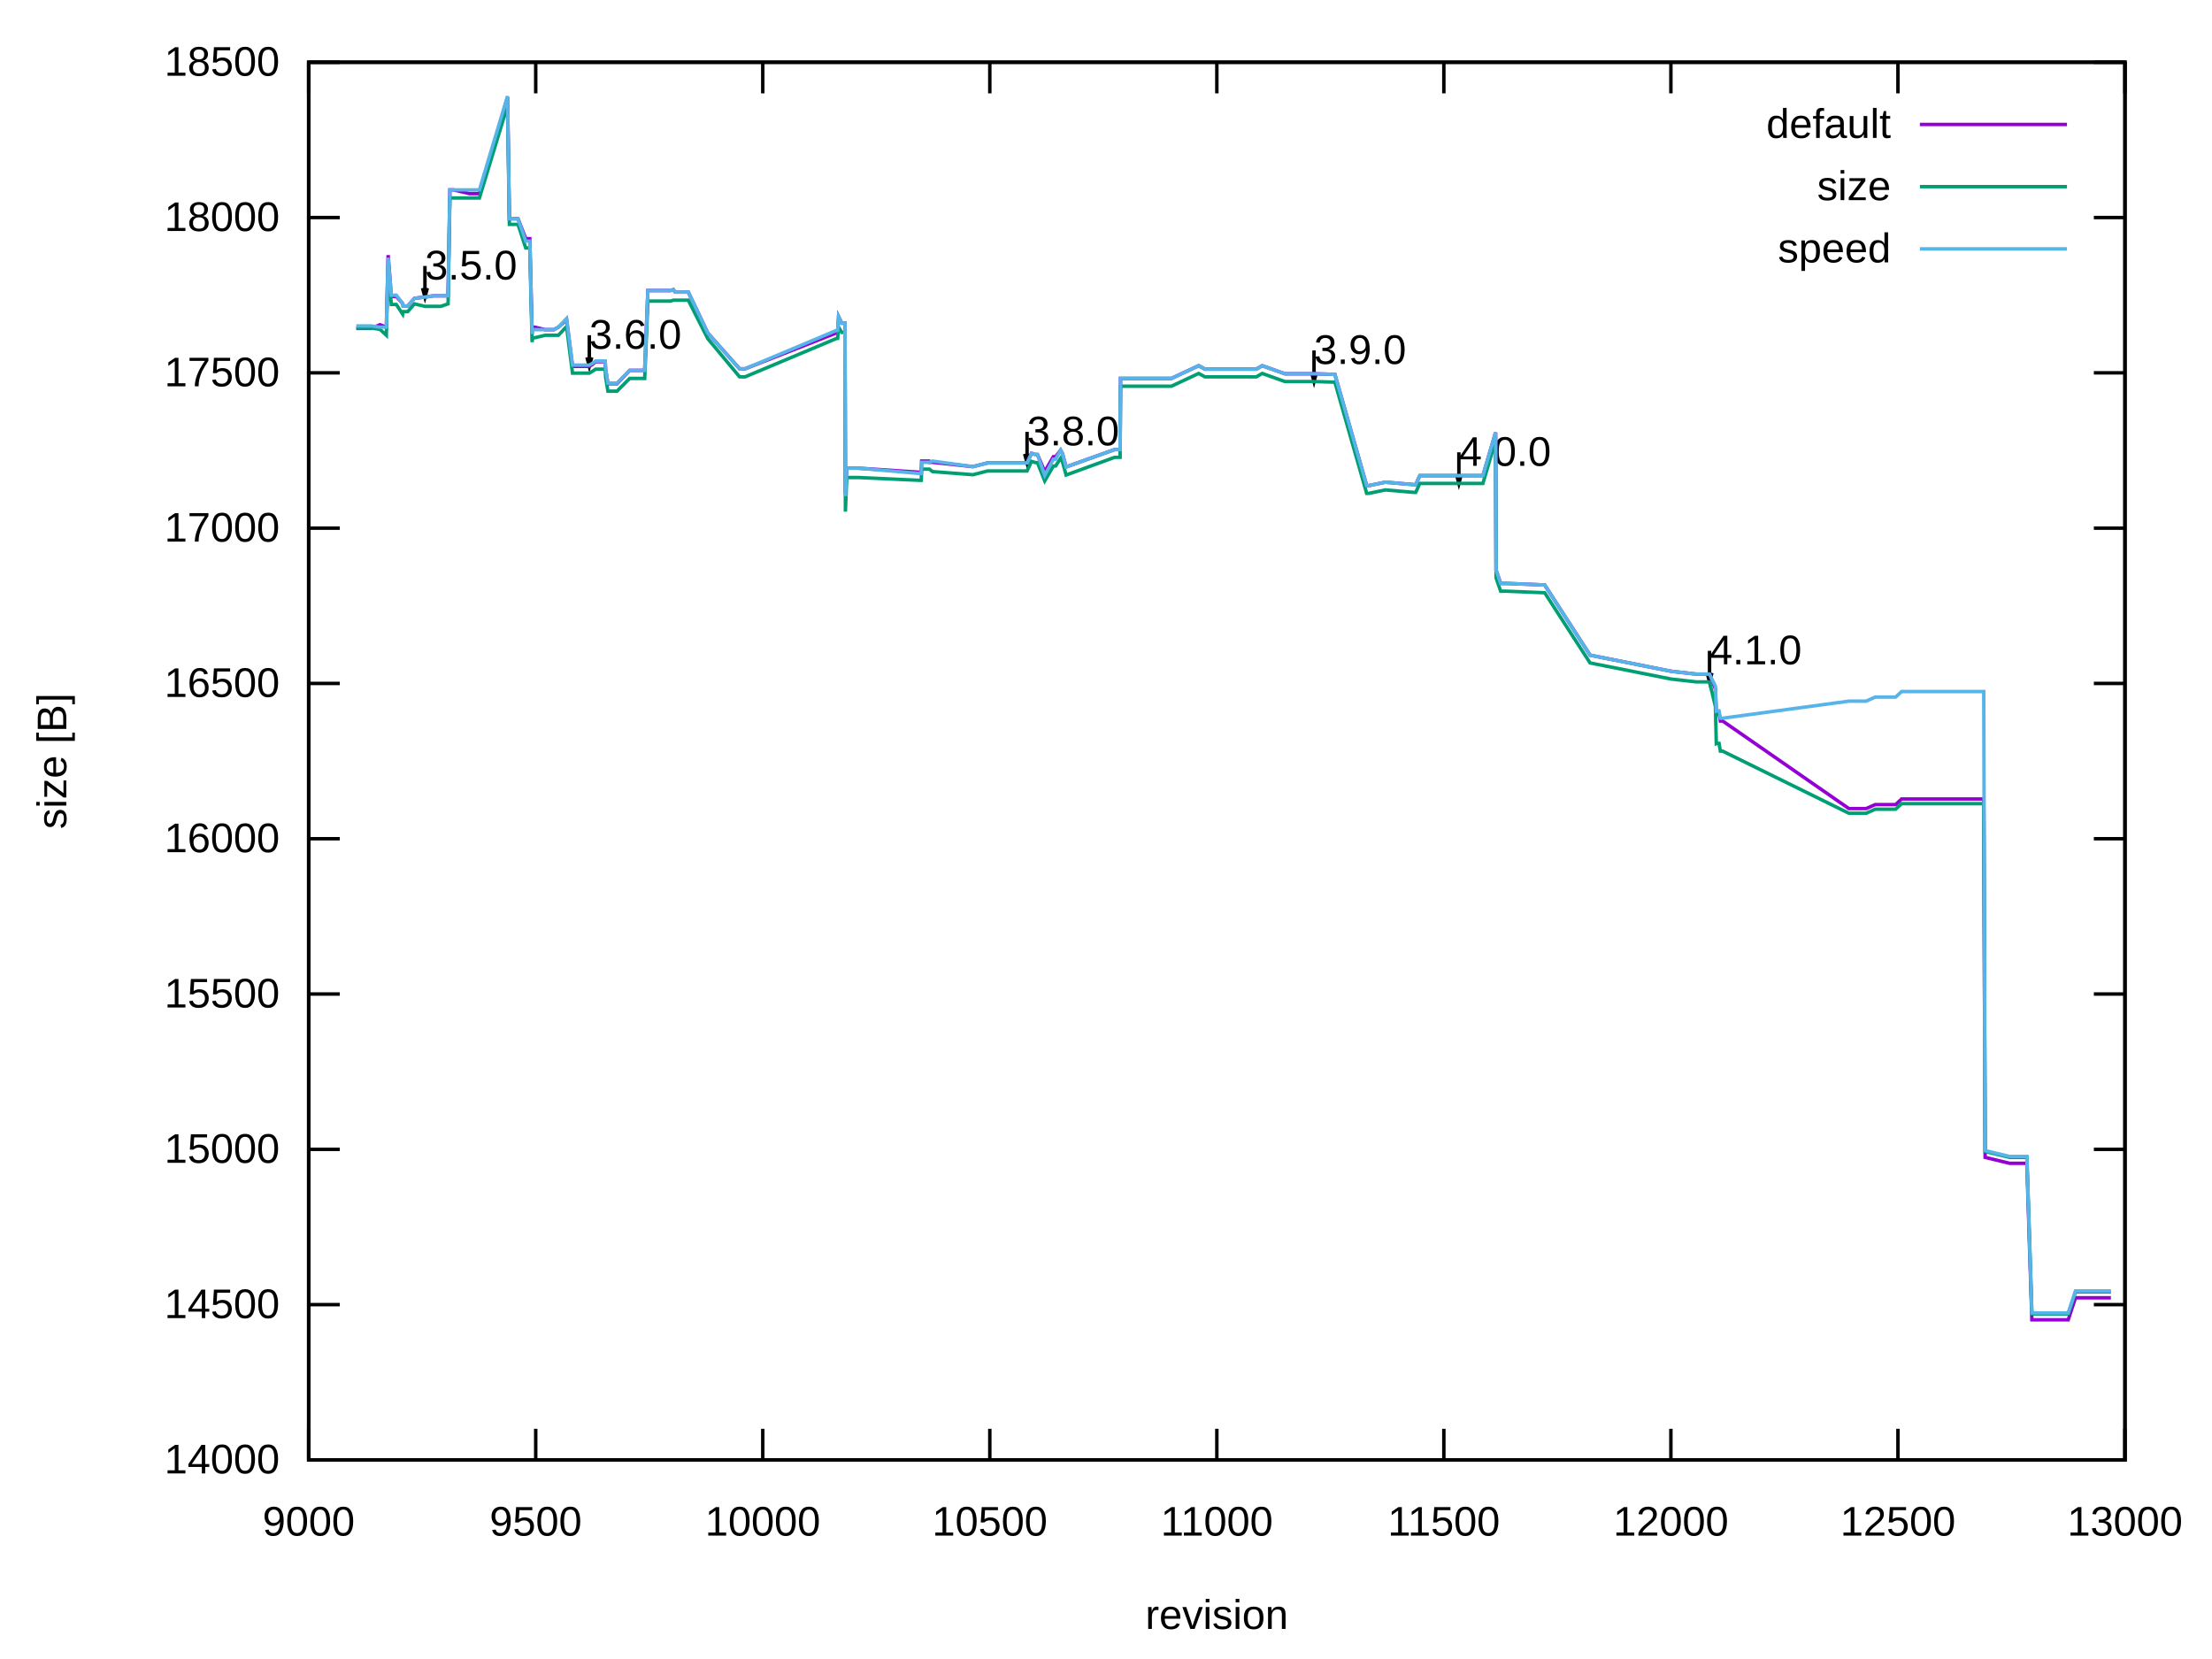
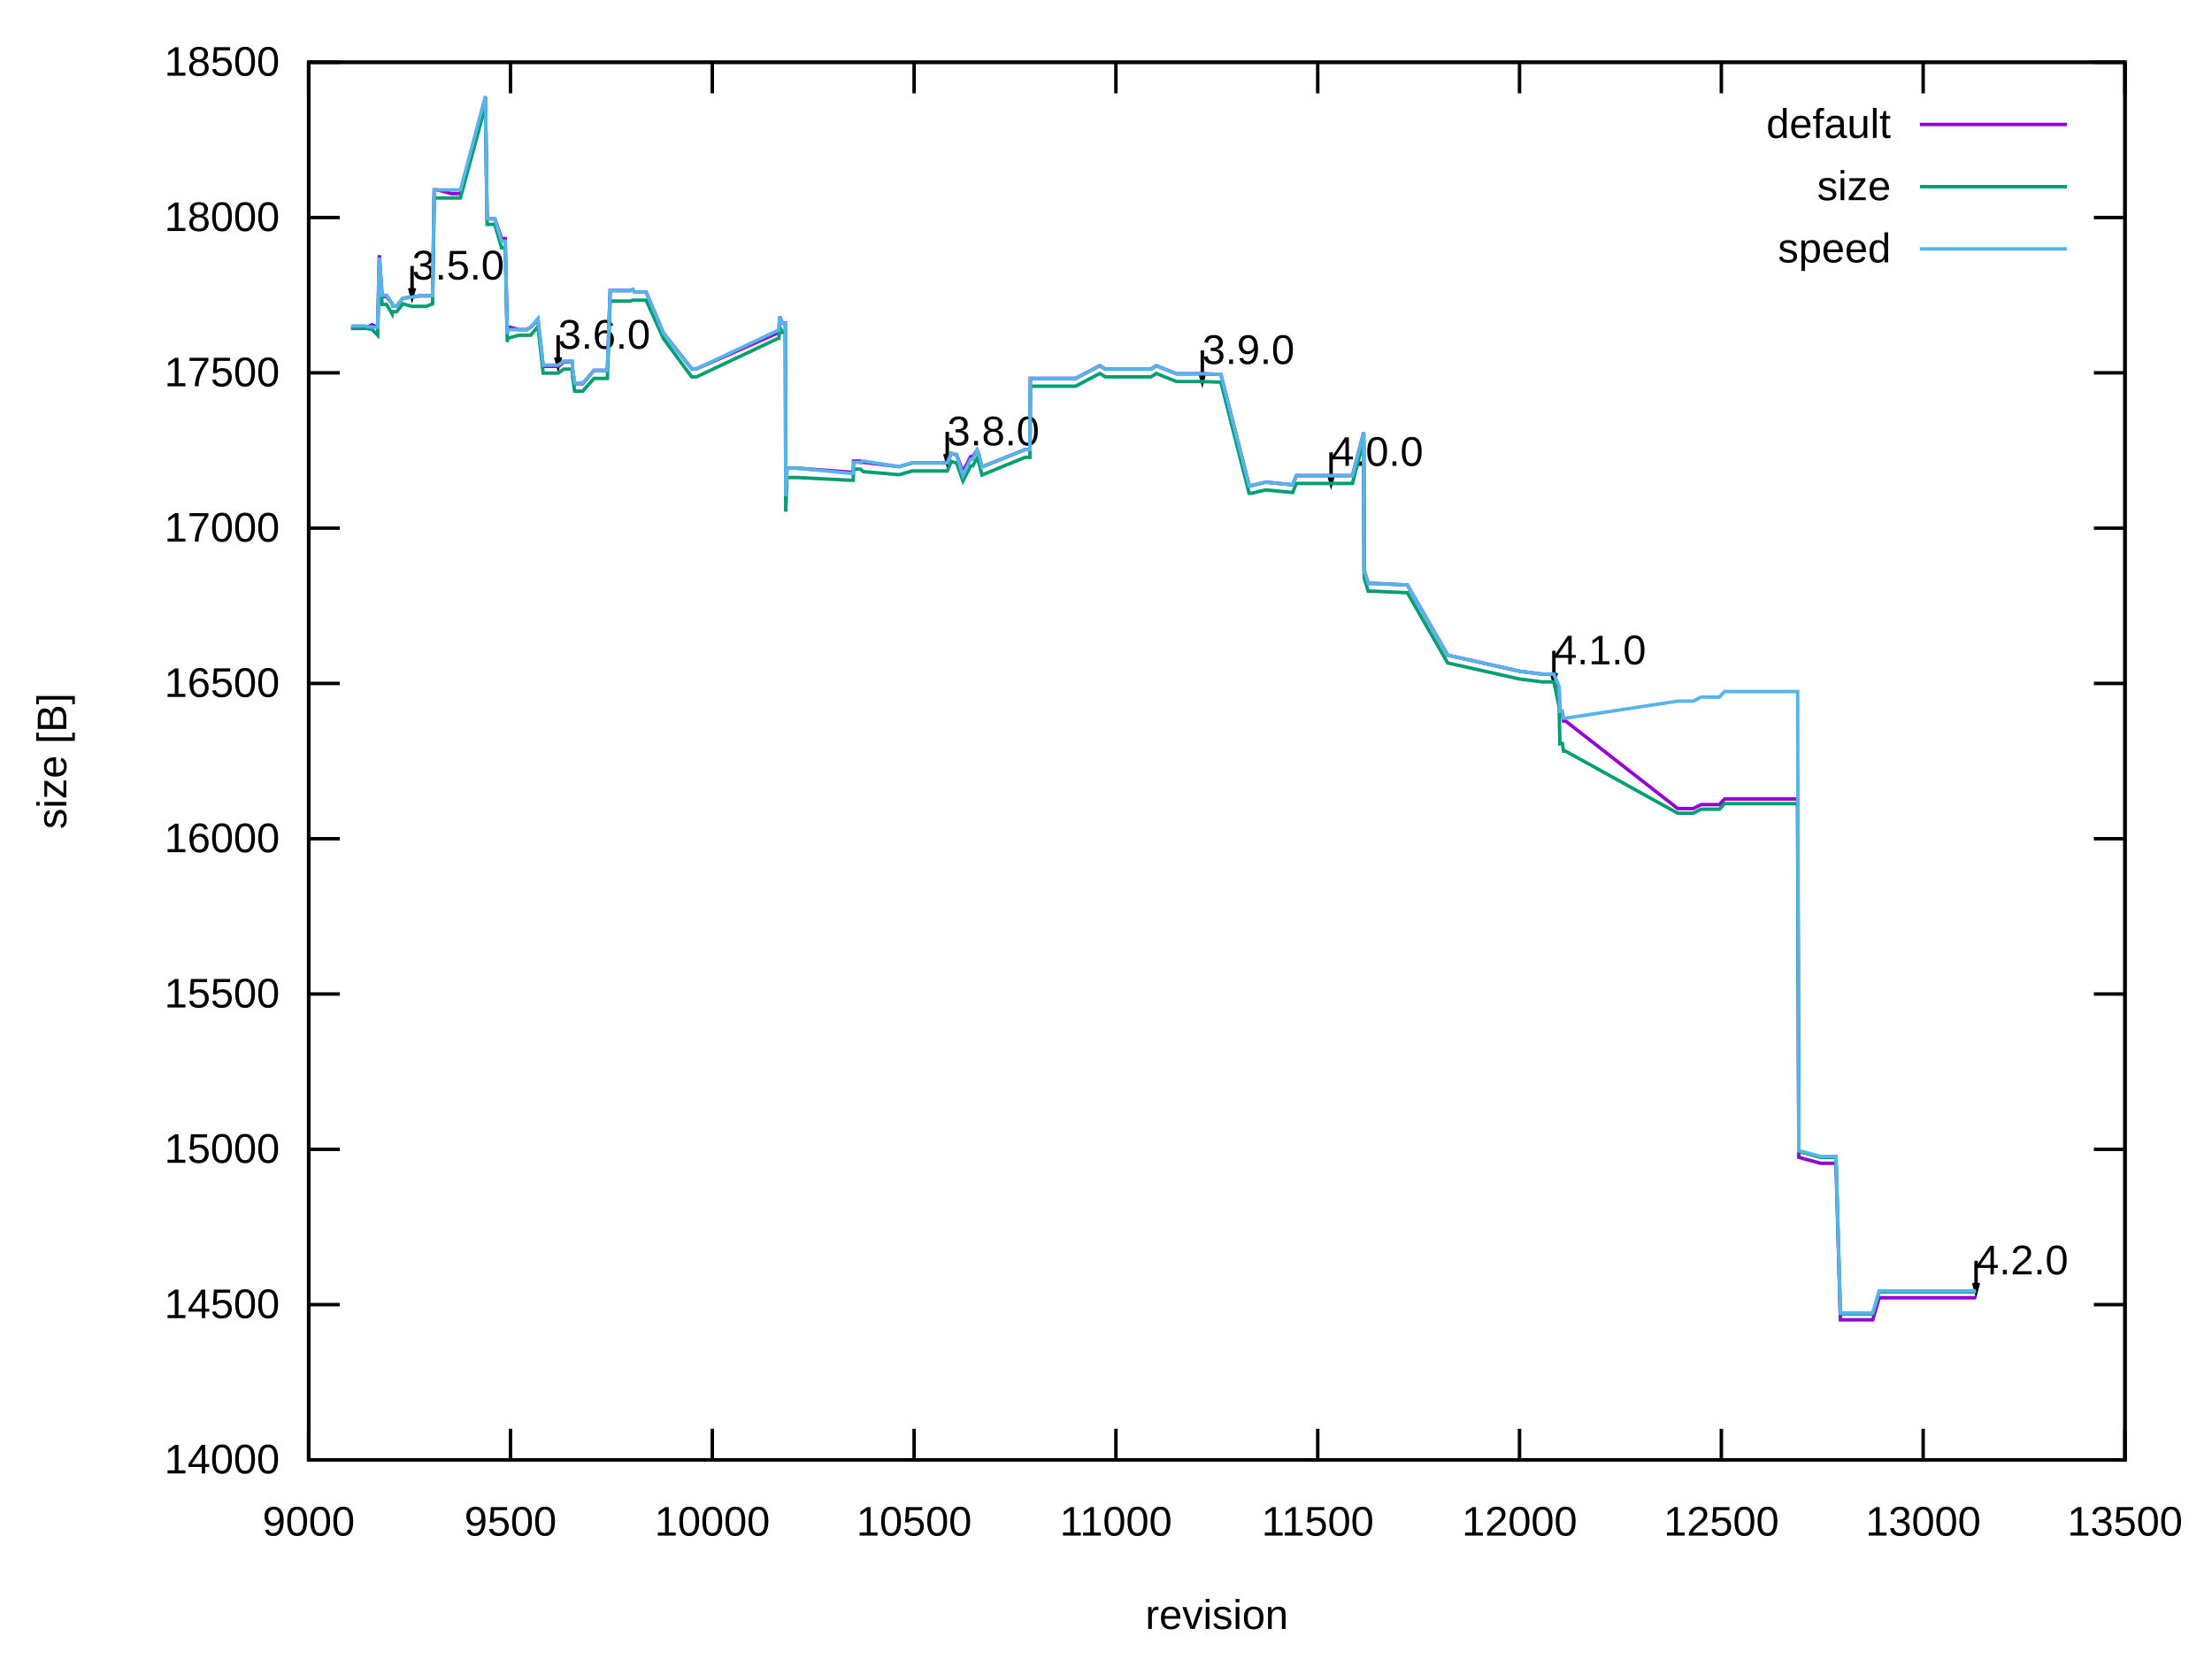
<svg xmlns="http://www.w3.org/2000/svg" xmlns:xlink="http://www.w3.org/1999/xlink" width="640" height="480" viewBox="0 0 640 480">
  <g id="gnuplot_canvas">
    <rect x="0" y="0" width="640" height="480" fill="none" />
    <defs>
      <circle id="gpDot" r="0.5" stroke-width="0.5" stroke="currentColor" />
      <path id="gpPt0" stroke-width="0.222" stroke="currentColor" d="M-1,0 h2 M0,-1 v2" />
      <path id="gpPt1" stroke-width="0.222" stroke="currentColor" d="M-1,-1 L1,1 M1,-1 L-1,1" />
      <path id="gpPt2" stroke-width="0.222" stroke="currentColor" d="M-1,0 L1,0 M0,-1 L0,1 M-1,-1 L1,1 M-1,1 L1,-1" />
      <rect id="gpPt3" stroke-width="0.222" stroke="currentColor" x="-1" y="-1" width="2" height="2" />
      <rect id="gpPt4" stroke-width="0.222" stroke="currentColor" fill="currentColor" x="-1" y="-1" width="2" height="2" />
      <circle id="gpPt5" stroke-width="0.222" stroke="currentColor" cx="0" cy="0" r="1" />
      <use xlink:href="#gpPt5" id="gpPt6" fill="currentColor" stroke="none" />
      <path id="gpPt7" stroke-width="0.222" stroke="currentColor" d="M0,-1.33 L-1.33,0.67 L1.33,0.67 z" />
      <use xlink:href="#gpPt7" id="gpPt8" fill="currentColor" stroke="none" />
      <use xlink:href="#gpPt7" id="gpPt9" stroke="currentColor" transform="rotate(180)" />
      <use xlink:href="#gpPt9" id="gpPt10" fill="currentColor" stroke="none" />
      <use xlink:href="#gpPt3" id="gpPt11" stroke="currentColor" transform="rotate(45)" />
      <use xlink:href="#gpPt11" id="gpPt12" fill="currentColor" stroke="none" />
      <path id="gpPt13" stroke-width="0.222" stroke="currentColor" d="M0,1.330 L1.265,0.411 L0.782,-1.067 L-0.782,-1.076 L-1.265,0.411 z" />
      <use xlink:href="#gpPt13" id="gpPt14" fill="currentColor" stroke="none" />
      <filter id="textbox" filterUnits="objectBoundingBox" x="0" y="0" height="1" width="1">
        <feFlood flood-color="white" flood-opacity="1" result="bgnd" />
        <feComposite in="SourceGraphic" in2="bgnd" operator="atop" />
      </filter>
      <filter id="greybox" filterUnits="objectBoundingBox" x="0" y="0" height="1" width="1">
        <feFlood flood-color="lightgrey" flood-opacity="1" result="grey" />
        <feComposite in="SourceGraphic" in2="grey" operator="atop" />
      </filter>
    </defs>
    <g fill="none" color="white" stroke="currentColor" stroke-width="1.00" stroke-linecap="butt" stroke-linejoin="miter">
</g>
    <g fill="none" color="black" stroke="currentColor" stroke-width="1.00" stroke-linecap="butt" stroke-linejoin="miter">
      <path stroke="black" d="M89.31,422.40 L98.31,422.40 M614.82,422.40 L605.82,422.40  " />
      <g transform="translate(80.92,426.30)" stroke="none" fill="black" font-family="Arial" font-size="12.00" text-anchor="end">
        <text>
          <tspan font-family="Arial"> 14000</tspan>
        </text>
      </g>
    </g>
    <g fill="none" color="black" stroke="currentColor" stroke-width="1.00" stroke-linecap="butt" stroke-linejoin="miter">
      <path stroke="black" d="M89.31,377.47 L98.31,377.47 M614.82,377.47 L605.82,377.47  " />
      <g transform="translate(80.92,381.37)" stroke="none" fill="black" font-family="Arial" font-size="12.00" text-anchor="end">
        <text>
          <tspan font-family="Arial"> 14500</tspan>
        </text>
      </g>
    </g>
    <g fill="none" color="black" stroke="currentColor" stroke-width="1.00" stroke-linecap="butt" stroke-linejoin="miter">
      <path stroke="black" d="M89.31,332.54 L98.31,332.54 M614.82,332.54 L605.82,332.54  " />
      <g transform="translate(80.92,336.44)" stroke="none" fill="black" font-family="Arial" font-size="12.00" text-anchor="end">
        <text>
          <tspan font-family="Arial"> 15000</tspan>
        </text>
      </g>
    </g>
    <g fill="none" color="black" stroke="currentColor" stroke-width="1.00" stroke-linecap="butt" stroke-linejoin="miter">
      <path stroke="black" d="M89.31,287.60 L98.31,287.60 M614.82,287.60 L605.82,287.60  " />
      <g transform="translate(80.92,291.50)" stroke="none" fill="black" font-family="Arial" font-size="12.00" text-anchor="end">
        <text>
          <tspan font-family="Arial"> 15500</tspan>
        </text>
      </g>
    </g>
    <g fill="none" color="black" stroke="currentColor" stroke-width="1.00" stroke-linecap="butt" stroke-linejoin="miter">
      <path stroke="black" d="M89.31,242.67 L98.31,242.67 M614.82,242.67 L605.82,242.67  " />
      <g transform="translate(80.92,246.57)" stroke="none" fill="black" font-family="Arial" font-size="12.00" text-anchor="end">
        <text>
          <tspan font-family="Arial"> 16000</tspan>
        </text>
      </g>
    </g>
    <g fill="none" color="black" stroke="currentColor" stroke-width="1.00" stroke-linecap="butt" stroke-linejoin="miter">
      <path stroke="black" d="M89.31,197.74 L98.31,197.74 M614.82,197.74 L605.82,197.74  " />
      <g transform="translate(80.92,201.64)" stroke="none" fill="black" font-family="Arial" font-size="12.00" text-anchor="end">
        <text>
          <tspan font-family="Arial"> 16500</tspan>
        </text>
      </g>
    </g>
    <g fill="none" color="black" stroke="currentColor" stroke-width="1.00" stroke-linecap="butt" stroke-linejoin="miter">
      <path stroke="black" d="M89.31,152.81 L98.31,152.81 M614.82,152.81 L605.82,152.81  " />
      <g transform="translate(80.92,156.71)" stroke="none" fill="black" font-family="Arial" font-size="12.00" text-anchor="end">
        <text>
          <tspan font-family="Arial"> 17000</tspan>
        </text>
      </g>
    </g>
    <g fill="none" color="black" stroke="currentColor" stroke-width="1.00" stroke-linecap="butt" stroke-linejoin="miter">
      <path stroke="black" d="M89.31,107.87 L98.31,107.87 M614.82,107.87 L605.82,107.87  " />
      <g transform="translate(80.92,111.77)" stroke="none" fill="black" font-family="Arial" font-size="12.00" text-anchor="end">
        <text>
          <tspan font-family="Arial"> 17500</tspan>
        </text>
      </g>
    </g>
    <g fill="none" color="black" stroke="currentColor" stroke-width="1.00" stroke-linecap="butt" stroke-linejoin="miter">
      <path stroke="black" d="M89.31,62.94 L98.31,62.94 M614.82,62.94 L605.82,62.94  " />
      <g transform="translate(80.92,66.84)" stroke="none" fill="black" font-family="Arial" font-size="12.00" text-anchor="end">
        <text>
          <tspan font-family="Arial"> 18000</tspan>
        </text>
      </g>
    </g>
    <g fill="none" color="black" stroke="currentColor" stroke-width="1.00" stroke-linecap="butt" stroke-linejoin="miter">
      <path stroke="black" d="M89.31,18.01 L98.31,18.01 M614.82,18.01 L605.82,18.01  " />
      <g transform="translate(80.92,21.91)" stroke="none" fill="black" font-family="Arial" font-size="12.00" text-anchor="end">
        <text>
          <tspan font-family="Arial"> 18500</tspan>
        </text>
      </g>
    </g>
    <g fill="none" color="black" stroke="currentColor" stroke-width="1.00" stroke-linecap="butt" stroke-linejoin="miter">
      <path stroke="black" d="M89.31,422.40 L89.31,413.40 M89.31,18.01 L89.31,27.01  " />
      <g transform="translate(89.31,444.30)" stroke="none" fill="black" font-family="Arial" font-size="12.00" text-anchor="middle">
        <text>
          <tspan font-family="Arial"> 9000</tspan>
        </text>
      </g>
    </g>
    <g fill="none" color="black" stroke="currentColor" stroke-width="1.00" stroke-linecap="butt" stroke-linejoin="miter">
-       <path stroke="black" d="M155.00,422.40 L155.00,413.40 M155.00,18.01 L155.00,27.01  " />
-       <g transform="translate(155.00,444.30)" stroke="none" fill="black" font-family="Arial" font-size="12.00" text-anchor="middle">
+       <path stroke="black" d="M147.70,422.40 L147.70,413.40 M147.70,18.01 L147.70,27.01  " />
+       <g transform="translate(147.70,444.30)" stroke="none" fill="black" font-family="Arial" font-size="12.00" text-anchor="middle">
        <text>
          <tspan font-family="Arial"> 9500</tspan>
        </text>
      </g>
    </g>
    <g fill="none" color="black" stroke="currentColor" stroke-width="1.00" stroke-linecap="butt" stroke-linejoin="miter">
-       <path stroke="black" d="M220.69,422.40 L220.69,413.40 M220.69,18.01 L220.69,27.01  " />
-       <g transform="translate(220.69,444.30)" stroke="none" fill="black" font-family="Arial" font-size="12.00" text-anchor="middle">
+       <path stroke="black" d="M206.09,422.40 L206.09,413.40 M206.09,18.01 L206.09,27.01  " />
+       <g transform="translate(206.09,444.30)" stroke="none" fill="black" font-family="Arial" font-size="12.00" text-anchor="middle">
        <text>
          <tspan font-family="Arial"> 10000</tspan>
        </text>
      </g>
    </g>
    <g fill="none" color="black" stroke="currentColor" stroke-width="1.00" stroke-linecap="butt" stroke-linejoin="miter">
-       <path stroke="black" d="M286.38,422.40 L286.38,413.40 M286.38,18.01 L286.38,27.01  " />
-       <g transform="translate(286.38,444.30)" stroke="none" fill="black" font-family="Arial" font-size="12.00" text-anchor="middle">
+       <path stroke="black" d="M264.48,422.40 L264.48,413.40 M264.48,18.01 L264.48,27.01  " />
+       <g transform="translate(264.48,444.30)" stroke="none" fill="black" font-family="Arial" font-size="12.00" text-anchor="middle">
        <text>
          <tspan font-family="Arial"> 10500</tspan>
        </text>
      </g>
    </g>
    <g fill="none" color="black" stroke="currentColor" stroke-width="1.00" stroke-linecap="butt" stroke-linejoin="miter">
-       <path stroke="black" d="M352.07,422.40 L352.07,413.40 M352.07,18.01 L352.07,27.01  " />
-       <g transform="translate(352.07,444.30)" stroke="none" fill="black" font-family="Arial" font-size="12.00" text-anchor="middle">
+       <path stroke="black" d="M322.87,422.40 L322.87,413.40 M322.87,18.01 L322.87,27.01  " />
+       <g transform="translate(322.87,444.30)" stroke="none" fill="black" font-family="Arial" font-size="12.00" text-anchor="middle">
        <text>
          <tspan font-family="Arial"> 11000</tspan>
        </text>
      </g>
    </g>
    <g fill="none" color="black" stroke="currentColor" stroke-width="1.00" stroke-linecap="butt" stroke-linejoin="miter">
-       <path stroke="black" d="M417.75,422.40 L417.75,413.40 M417.75,18.01 L417.75,27.01  " />
-       <g transform="translate(417.75,444.30)" stroke="none" fill="black" font-family="Arial" font-size="12.00" text-anchor="middle">
+       <path stroke="black" d="M381.26,422.40 L381.26,413.40 M381.26,18.01 L381.26,27.01  " />
+       <g transform="translate(381.26,444.30)" stroke="none" fill="black" font-family="Arial" font-size="12.00" text-anchor="middle">
        <text>
          <tspan font-family="Arial"> 11500</tspan>
        </text>
      </g>
    </g>
    <g fill="none" color="black" stroke="currentColor" stroke-width="1.00" stroke-linecap="butt" stroke-linejoin="miter">
-       <path stroke="black" d="M483.44,422.40 L483.44,413.40 M483.44,18.01 L483.44,27.01  " />
-       <g transform="translate(483.44,444.30)" stroke="none" fill="black" font-family="Arial" font-size="12.00" text-anchor="middle">
+       <path stroke="black" d="M439.65,422.40 L439.65,413.40 M439.65,18.01 L439.65,27.01  " />
+       <g transform="translate(439.65,444.30)" stroke="none" fill="black" font-family="Arial" font-size="12.00" text-anchor="middle">
        <text>
          <tspan font-family="Arial"> 12000</tspan>
        </text>
      </g>
    </g>
    <g fill="none" color="black" stroke="currentColor" stroke-width="1.00" stroke-linecap="butt" stroke-linejoin="miter">
-       <path stroke="black" d="M549.13,422.40 L549.13,413.40 M549.13,18.01 L549.13,27.01  " />
-       <g transform="translate(549.13,444.30)" stroke="none" fill="black" font-family="Arial" font-size="12.00" text-anchor="middle">
+       <path stroke="black" d="M498.04,422.40 L498.04,413.40 M498.04,18.01 L498.04,27.01  " />
+       <g transform="translate(498.04,444.30)" stroke="none" fill="black" font-family="Arial" font-size="12.00" text-anchor="middle">
        <text>
          <tspan font-family="Arial"> 12500</tspan>
+         </text>
+       </g>
+     </g>
+     <g fill="none" color="black" stroke="currentColor" stroke-width="1.00" stroke-linecap="butt" stroke-linejoin="miter">
+       <path stroke="black" d="M556.43,422.40 L556.43,413.40 M556.43,18.01 L556.43,27.01  " />
+       <g transform="translate(556.43,444.30)" stroke="none" fill="black" font-family="Arial" font-size="12.00" text-anchor="middle">
+         <text>
+           <tspan font-family="Arial"> 13000</tspan>
        </text>
      </g>
    </g>
    <g fill="none" color="black" stroke="currentColor" stroke-width="1.00" stroke-linecap="butt" stroke-linejoin="miter">
      <path stroke="black" d="M614.82,422.40 L614.82,413.40 M614.82,18.01 L614.82,27.01  " />
      <g transform="translate(614.82,444.30)" stroke="none" fill="black" font-family="Arial" font-size="12.00" text-anchor="middle">
        <text>
-           <tspan font-family="Arial"> 13000</tspan>
+           <tspan font-family="Arial"> 13500</tspan>
        </text>
      </g>
    </g>
    <g fill="none" color="black" stroke="currentColor" stroke-width="1.00" stroke-linecap="butt" stroke-linejoin="miter">
</g>
    <g fill="none" color="black" stroke="currentColor" stroke-width="1.00" stroke-linecap="butt" stroke-linejoin="miter">
      <path stroke="black" d="M89.31,18.01 L89.31,422.40 L614.82,422.40 L614.82,18.01 L89.31,18.01 Z  " />
-       <g transform="translate(122.94,80.86)" stroke="none" fill="black" font-family="Arial" font-size="12.00" text-anchor="start">
+       <g transform="translate(119.21,80.86)" stroke="none" fill="black" font-family="Arial" font-size="12.00" text-anchor="start">
        <text>
          <tspan font-family="Arial">3.5.0</tspan>
        </text>
      </g>
-       <g transform="translate(170.50,100.90)" stroke="none" fill="black" font-family="Arial" font-size="12.00" text-anchor="start">
+       <g transform="translate(161.48,100.90)" stroke="none" fill="black" font-family="Arial" font-size="12.00" text-anchor="start">
        <text>
          <tspan font-family="Arial">3.6.0</tspan>
        </text>
      </g>
-       <g transform="translate(297.15,128.85)" stroke="none" fill="black" font-family="Arial" font-size="12.00" text-anchor="start">
+       <g transform="translate(274.06,128.85)" stroke="none" fill="black" font-family="Arial" font-size="12.00" text-anchor="start">
        <text>
          <tspan font-family="Arial">3.8.0</tspan>
        </text>
      </g>
-       <g transform="translate(380.18,105.30)" stroke="none" fill="black" font-family="Arial" font-size="12.00" text-anchor="start">
+       <g transform="translate(347.86,105.30)" stroke="none" fill="black" font-family="Arial" font-size="12.00" text-anchor="start">
        <text>
          <tspan font-family="Arial">3.9.0</tspan>
        </text>
      </g>
-       <g transform="translate(422.09,134.78)" stroke="none" fill="black" font-family="Arial" font-size="12.00" text-anchor="start">
+       <g transform="translate(385.11,134.78)" stroke="none" fill="black" font-family="Arial" font-size="12.00" text-anchor="start">
        <text>
          <tspan font-family="Arial">4.0.0</tspan>
        </text>
      </g>
-       <g transform="translate(494.61,192.20)" stroke="none" fill="black" font-family="Arial" font-size="12.00" text-anchor="start">
+       <g transform="translate(449.58,192.20)" stroke="none" fill="black" font-family="Arial" font-size="12.00" text-anchor="start">
        <text>
          <tspan font-family="Arial">4.1.0</tspan>
        </text>
      </g>
-       <path stroke="black" d="M122.26,83.34 L122.95,85.94 L123.64,83.34 M122.95,76.95 L122.95,85.94 M169.82,103.38 L170.51,105.98 L171.20,103.38   M170.51,96.99 L170.51,105.98 M296.47,131.33 L297.16,133.93 L297.85,131.33 M297.16,124.94 L297.16,133.93 M379.50,107.78   L380.19,110.38 L380.88,107.78 M380.19,101.39 L380.19,110.38 M421.41,137.26 L422.10,139.86 L422.79,137.26 M422.10,130.87   L422.10,139.86 M493.93,194.68 L494.62,197.28 L495.31,194.68 M494.62,188.29 L494.62,197.28  " />
+       <g transform="translate(571.73,368.70)" stroke="none" fill="black" font-family="Arial" font-size="12.00" text-anchor="start">
+         <text>
+           <tspan font-family="Arial">4.2.0</tspan>
+         </text>
+       </g>
+       <path stroke="black" d="M118.53,83.34 L119.22,85.94 L119.91,83.34 M119.22,76.95 L119.22,85.94 M160.80,103.38 L161.49,105.98 L162.18,103.38   M161.49,96.99 L161.49,105.98 M273.38,131.33 L274.07,133.93 L274.76,131.33 M274.07,124.94 L274.07,133.93 M347.18,107.78   L347.87,110.38 L348.56,107.78 M347.87,101.39 L347.87,110.38 M384.43,137.26 L385.12,139.86 L385.81,137.26 M385.12,130.87   L385.12,139.86 M448.90,194.68 L449.59,197.28 L450.28,194.68 M449.59,188.29 L449.59,197.28 M571.05,371.17 L571.74,373.77   L572.43,371.17 M571.74,364.79 L571.74,373.77  " />
    </g>
    <g fill="none" color="black" stroke="currentColor" stroke-width="1.00" stroke-linecap="butt" stroke-linejoin="miter">
      <g transform="translate(19.18,220.21) rotate(270)" stroke="none" fill="black" font-family="Arial" font-size="12.00" text-anchor="middle">
        <text>
          <tspan font-family="Arial">size [B]</tspan>
        </text>
      </g>
    </g>
    <g fill="none" color="black" stroke="currentColor" stroke-width="1.00" stroke-linecap="butt" stroke-linejoin="miter">
      <g transform="translate(352.06,471.30)" stroke="none" fill="black" font-family="Arial" font-size="12.00" text-anchor="middle">
        <text>
          <tspan font-family="Arial">revision</tspan>
        </text>
      </g>
    </g>
    <g fill="none" color="black" stroke="currentColor" stroke-width="1.00" stroke-linecap="butt" stroke-linejoin="miter">
</g>
    <g id="gnuplot_plot_1">
      <g fill="none" color="black" stroke="currentColor" stroke-width="1.00" stroke-linecap="butt" stroke-linejoin="miter">
        <g transform="translate(547.09,39.91)" stroke="none" fill="black" font-family="Arial" font-size="12.00" text-anchor="end">
          <text>
            <tspan font-family="Arial">default</tspan>
          </text>
        </g>
      </g>
      <g fill="none" color="black" stroke="currentColor" stroke-width="1.00" stroke-linecap="butt" stroke-linejoin="miter">
-         <path stroke="rgb(148,   0, 211)" d="M555.48,36.01 L598.04,36.01 M103.10,95.02 L105.08,95.02 L105.60,95.02 L105.99,95.02 L107.44,95.02 L109.94,93.95   L111.78,94.66 L112.30,73.82 L113.22,85.77 L113.88,85.77 L114.40,85.77 L114.67,85.77 L116.51,87.83 L116.64,88.55   L117.95,88.55 L119.92,86.31 L122.94,85.95 L125.44,85.59 L127.54,85.59 L129.64,85.59 L130.17,54.94 L131.22,54.94   L135.82,56.02 L138.71,56.02 L146.85,28.16 L147.38,63.30 L147.77,63.30 L148.69,63.30 L149.88,63.30 L152.11,69.05   L153.29,69.05 L153.95,96.64 L154.08,94.66 L154.74,94.66 L157.76,95.38 L160.25,95.38 L161.57,94.66 L163.93,92.51   L165.64,105.99 L166.69,105.99 L167.61,105.99 L168.27,105.99 L168.40,105.99 L168.53,105.99 L168.66,105.99 L170.50,105.99   L171.29,105.54 L172.34,104.64 L172.73,104.64 L172.87,104.64 L173.00,104.64 L173.13,104.64 L173.39,104.64 L174.05,104.64   L174.18,104.64 L174.57,104.64 L174.84,104.64 L175.10,104.64 L175.23,106.98 L175.89,111.02 L176.28,111.02 L176.54,111.02   L176.68,111.02 L176.81,111.02 L178.52,111.02 L182.19,107.16 L185.22,107.16 L186.53,107.16 L187.45,84.06 L187.97,84.06   L189.29,84.06 L189.68,84.06 L189.81,84.06 L189.95,84.06 L190.08,84.06 L190.86,84.06 L192.31,84.06 L193.10,84.06   L193.23,84.06 L193.49,84.06 L194.02,84.06 L194.81,83.79 L195.33,84.51 L195.46,84.51 L196.38,84.51 L196.78,84.51   L196.91,84.51 L197.04,84.51 L198.35,84.51 L198.62,84.51 L199.14,84.51 L204.79,96.37 L213.99,106.71 L214.51,106.71   L214.78,106.71 L214.91,106.71 L215.56,106.71 L242.10,96.28 L242.36,96.28 L242.63,91.61 L243.55,93.50 L244.47,93.50   L244.60,142.83 L244.99,135.46 L245.91,135.46 L248.15,135.46 L248.41,135.46 L266.01,136.63 L266.54,136.63 L266.67,133.40   L268.77,133.40 L268.90,133.76 L269.82,133.76 L281.52,135.01 L285.72,133.94 L287.69,133.94 L291.63,133.94 L294.00,133.94   L297.15,133.94 L298.46,131.15 L299.65,131.51 L300.17,131.51 L302.27,136.45 L304.77,132.14 L305.43,132.14 L306.87,130.25   L307.40,131.24 L308.45,135.10 L322.51,130.07 L323.42,130.07 L323.95,130.07 L324.08,130.07 L324.21,109.49 L324.48,109.49   L325.79,109.49 L338.93,109.49 L346.81,105.81 L348.65,106.80 L363.49,106.80 L365.20,105.81 L371.77,108.14 L380.18,108.14   L386.22,108.32 L395.42,140.50 L396.08,140.50 L400.81,139.51 L409.21,140.23 L409.61,140.23 L410.79,137.62 L418.67,137.62   L418.94,137.62 L422.09,137.62 L429.05,137.62 L432.73,125.13 L432.86,164.94 L434.18,168.80 L434.83,168.80 L434.96,168.80   L435.75,168.80 L435.88,168.80 L446.92,169.25 L460.06,189.56 L483.57,194.23 L490.80,195.04 L494.61,195.04 L496.32,199.36   L496.58,206.55 L496.84,206.46 L497.37,206.46 L497.76,208.61 L498.42,208.61 L534.94,233.95 L537.96,233.95 L539.93,233.95   L542.56,232.79 L544.40,232.79 L547.55,232.79 L548.47,232.79 L550.18,231.17 L567.79,231.17 L571.86,231.17 L573.96,231.17   L574.36,334.87 L581.45,336.58 L586.44,336.58 L587.89,381.87 L592.09,381.87 L596.69,381.87 L598.40,381.87 L600.50,375.49   L601.68,375.49 L610.75,375.49  " />
+         <path stroke="rgb(148,   0, 211)" d="M555.48,36.01 L598.04,36.01 M101.57,95.02 L103.32,95.02 L103.79,95.02 L104.14,95.02 L105.43,95.02 L107.64,93.95   L109.28,94.66 L109.75,73.82 L110.56,85.77 L111.15,85.77 L111.61,85.77 L111.85,85.77 L113.48,87.83 L113.60,88.55   L114.77,88.55 L116.52,86.31 L119.21,85.95 L121.42,85.59 L123.29,85.59 L125.16,85.59 L125.63,54.94 L126.56,54.94   L130.65,56.02 L133.22,56.02 L140.46,28.16 L140.93,63.30 L141.28,63.30 L142.09,63.30 L143.15,63.30 L145.13,69.05   L146.18,69.05 L146.77,96.64 L146.88,94.66 L147.47,94.66 L150.15,95.38 L152.37,95.38 L153.54,94.66 L155.64,92.51   L157.16,105.99 L158.09,105.99 L158.91,105.99 L159.49,105.99 L159.61,105.99 L159.73,105.99 L159.85,105.99 L161.48,105.99   L162.18,105.54 L163.11,104.64 L163.47,104.64 L163.58,104.64 L163.70,104.64 L163.82,104.64 L164.05,104.64 L164.63,104.64   L164.75,104.64 L165.10,104.64 L165.33,104.64 L165.57,104.64 L165.68,106.98 L166.27,111.02 L166.62,111.02 L166.85,111.02   L166.97,111.02 L167.09,111.02 L168.60,111.02 L171.87,107.16 L174.56,107.16 L175.73,107.16 L176.54,84.06 L177.01,84.06   L178.18,84.06 L178.53,84.06 L178.65,84.06 L178.76,84.06 L178.88,84.06 L179.58,84.06 L180.87,84.06 L181.57,84.06   L181.68,84.06 L181.92,84.06 L182.38,84.06 L183.08,83.79 L183.55,84.51 L183.67,84.51 L184.49,84.51 L184.84,84.51   L184.95,84.51 L185.07,84.51 L186.24,84.51 L186.47,84.51 L186.94,84.51 L191.96,96.37 L200.13,106.71 L200.60,106.71   L200.83,106.71 L200.95,106.71 L201.54,106.71 L225.13,96.28 L225.36,96.28 L225.59,91.61 L226.41,93.50 L227.23,93.50   L227.34,142.83 L227.69,135.46 L228.51,135.46 L230.50,135.46 L230.73,135.46 L246.38,136.63 L246.85,136.63 L246.96,133.40   L248.83,133.40 L248.95,133.76 L249.77,133.76 L260.16,135.01 L263.90,133.94 L265.65,133.94 L269.15,133.94 L271.25,133.94   L274.06,133.94 L275.22,131.15 L276.27,131.51 L276.74,131.51 L278.61,136.45 L280.83,132.14 L281.41,132.14 L282.70,130.25   L283.16,131.24 L284.10,135.10 L296.59,130.07 L297.41,130.07 L297.88,130.07 L298.00,130.07 L298.11,109.49 L298.35,109.49   L299.51,109.49 L311.19,109.49 L318.20,105.81 L319.83,106.80 L333.03,106.80 L334.55,105.81 L340.39,108.14 L347.86,108.14   L353.23,108.32 L361.41,140.50 L361.99,140.50 L366.20,139.51 L373.67,140.23 L374.02,140.23 L375.07,137.62 L382.08,137.62   L382.31,137.62 L385.11,137.62 L391.30,137.62 L394.57,125.13 L394.69,164.94 L395.86,168.80 L396.44,168.80 L396.56,168.80   L397.26,168.80 L397.38,168.80 L407.19,169.25 L418.86,189.56 L439.77,194.23 L446.19,195.04 L449.58,195.04 L451.09,199.36   L451.33,206.55 L451.56,206.46 L452.03,206.46 L452.38,208.61 L452.96,208.61 L485.43,233.95 L488.11,233.95 L489.87,233.95   L492.20,232.79 L493.84,232.79 L496.64,232.79 L497.46,232.79 L498.97,231.17 L514.62,231.17 L518.24,231.17 L520.11,231.17   L520.46,334.87 L526.77,336.58 L531.21,336.58 L532.49,381.87 L536.23,381.87 L540.31,381.87 L541.83,381.87 L543.70,375.49   L544.75,375.49 L552.81,375.49 L571.73,375.49  " />
      </g>
    </g>
    <g id="gnuplot_plot_2">
      <g fill="none" color="black" stroke="currentColor" stroke-width="1.00" stroke-linecap="butt" stroke-linejoin="miter">
        <g transform="translate(547.09,57.91)" stroke="none" fill="black" font-family="Arial" font-size="12.00" text-anchor="end">
          <text>
            <tspan font-family="Arial">size</tspan>
          </text>
        </g>
      </g>
      <g fill="none" color="black" stroke="currentColor" stroke-width="1.00" stroke-linecap="butt" stroke-linejoin="miter">
-         <path stroke="rgb(  0, 158, 115)" d="M555.48,54.01 L598.04,54.01 M103.10,94.93 L105.08,94.93 L105.60,94.93 L105.99,94.93 L107.44,94.93 L109.94,95.29   L111.78,97.00 L112.30,76.87 L113.22,88.10 L113.88,88.10 L114.40,88.10 L114.67,88.10 L116.51,90.89 L116.64,90.17   L117.95,90.17 L119.92,87.92 L122.94,88.64 L125.44,88.64 L127.54,88.64 L129.64,87.92 L130.17,57.28 L131.22,57.28   L135.82,57.28 L138.71,57.28 L146.85,30.50 L147.38,64.92 L147.77,64.92 L148.69,64.92 L149.88,64.92 L152.11,71.75   L153.29,71.75 L153.95,98.98 L154.08,97.72 L154.74,97.72 L157.76,97.00 L160.25,97.00 L161.57,97.00 L163.93,94.48   L165.64,107.96 L166.69,107.96 L167.61,107.96 L168.27,107.96 L168.40,107.96 L168.53,107.96 L168.66,107.96 L170.50,107.96   L171.29,107.51 L172.34,106.80 L172.73,106.80 L172.87,106.80 L173.00,106.80 L173.13,106.80 L173.39,106.80 L174.05,106.80   L174.18,106.80 L174.57,106.80 L174.84,106.80 L175.10,106.80 L175.23,109.13 L175.89,113.18 L176.28,113.18 L176.54,113.18   L176.68,113.18 L176.81,113.18 L178.52,113.18 L182.19,109.49 L185.22,109.49 L186.53,109.49 L187.45,87.12 L187.97,87.12   L189.29,87.12 L189.68,87.12 L189.81,87.12 L189.95,87.12 L190.08,87.12 L190.86,87.12 L192.31,87.12 L193.10,87.12   L193.23,87.12 L193.49,87.12 L194.02,87.12 L194.81,86.85 L195.33,86.85 L195.46,86.85 L196.38,86.85 L196.78,86.85   L196.91,86.85 L197.04,86.85 L198.35,86.85 L198.62,86.85 L199.14,86.85 L204.79,97.99 L213.99,109.04 L214.51,109.04   L214.78,109.04 L214.91,109.04 L215.56,109.04 L242.10,97.90 L242.36,97.90 L242.63,94.66 L243.55,96.19 L244.47,96.19   L244.60,148.04 L244.99,138.16 L245.91,138.16 L248.15,138.16 L248.41,138.16 L266.01,138.97 L266.54,138.97 L266.67,135.73   L268.77,135.73 L268.90,135.73 L269.82,136.45 L281.52,137.35 L285.72,136.27 L287.69,136.27 L291.63,136.27 L294.00,136.27   L297.15,136.27 L298.46,133.49 L299.65,133.85 L300.17,133.85 L302.27,139.15 L304.77,134.83 L305.43,134.83 L306.87,132.59   L307.40,133.58 L308.45,137.44 L322.51,132.32 L323.42,132.32 L323.95,132.32 L324.08,132.32 L324.21,111.74 L324.48,111.74   L325.79,111.74 L338.93,111.74 L346.81,108.05 L348.65,109.04 L363.49,109.04 L365.20,108.05 L371.77,110.39 L380.18,110.39   L386.22,110.57 L395.42,142.74 L396.08,142.74 L400.81,141.75 L409.21,142.47 L409.61,142.47 L410.79,139.87 L418.67,139.87   L418.94,139.87 L422.09,139.87 L429.05,139.87 L432.73,127.38 L432.86,167.18 L434.18,171.05 L434.83,171.05 L434.96,171.05   L435.75,171.05 L435.88,171.05 L446.92,171.50 L460.06,191.81 L483.57,196.48 L490.80,197.29 L494.61,197.29 L496.32,204.39   L496.58,215.17 L496.84,215.08 L497.37,215.08 L497.76,217.33 L498.42,217.33 L534.94,235.30 L537.96,235.30 L539.93,235.30   L542.56,234.13 L544.40,234.13 L547.55,234.13 L548.47,234.13 L550.18,232.52 L567.79,232.52 L571.86,232.52 L573.96,232.52   L574.36,333.16 L581.45,334.87 L586.44,334.87 L587.89,380.16 L592.09,380.16 L596.69,380.16 L598.40,380.16 L600.50,373.78   L601.68,373.78 L610.75,373.78  " />
+         <path stroke="rgb(  0, 158, 115)" d="M555.48,54.01 L598.04,54.01 M101.57,94.93 L103.32,94.93 L103.79,94.93 L104.14,94.93 L105.43,94.93 L107.64,95.29   L109.28,97.00 L109.75,76.87 L110.56,88.10 L111.15,88.10 L111.61,88.10 L111.85,88.10 L113.48,90.89 L113.60,90.17   L114.77,90.17 L116.52,87.92 L119.21,88.64 L121.42,88.64 L123.29,88.64 L125.16,87.92 L125.63,57.28 L126.56,57.28   L130.65,57.28 L133.22,57.28 L140.46,30.50 L140.93,64.92 L141.28,64.92 L142.09,64.92 L143.15,64.92 L145.13,71.75   L146.18,71.75 L146.77,98.98 L146.88,97.72 L147.47,97.72 L150.15,97.00 L152.37,97.00 L153.54,97.00 L155.64,94.48   L157.16,107.96 L158.09,107.96 L158.91,107.96 L159.49,107.96 L159.61,107.96 L159.73,107.96 L159.85,107.96 L161.48,107.96   L162.18,107.51 L163.11,106.80 L163.47,106.80 L163.58,106.80 L163.70,106.80 L163.82,106.80 L164.05,106.80 L164.63,106.80   L164.75,106.80 L165.10,106.80 L165.33,106.80 L165.57,106.80 L165.68,109.13 L166.27,113.18 L166.62,113.18 L166.85,113.18   L166.97,113.18 L167.09,113.18 L168.60,113.18 L171.87,109.49 L174.56,109.49 L175.73,109.49 L176.54,87.12 L177.01,87.12   L178.18,87.12 L178.53,87.12 L178.65,87.12 L178.76,87.12 L178.88,87.12 L179.58,87.12 L180.87,87.12 L181.57,87.12   L181.68,87.12 L181.92,87.12 L182.38,87.12 L183.08,86.85 L183.55,86.85 L183.67,86.85 L184.49,86.85 L184.84,86.85   L184.95,86.85 L185.07,86.85 L186.24,86.85 L186.47,86.85 L186.94,86.85 L191.96,97.99 L200.13,109.04 L200.60,109.04   L200.83,109.04 L200.95,109.04 L201.54,109.04 L225.13,97.90 L225.36,97.90 L225.59,94.66 L226.41,96.19 L227.23,96.19   L227.34,148.04 L227.69,138.16 L228.51,138.16 L230.50,138.16 L230.73,138.16 L246.38,138.97 L246.85,138.97 L246.96,135.73   L248.83,135.73 L248.95,135.73 L249.77,136.45 L260.16,137.35 L263.90,136.27 L265.65,136.27 L269.15,136.27 L271.25,136.27   L274.06,136.27 L275.22,133.49 L276.27,133.85 L276.74,133.85 L278.61,139.15 L280.83,134.83 L281.41,134.83 L282.70,132.59   L283.16,133.58 L284.10,137.44 L296.59,132.32 L297.41,132.32 L297.88,132.32 L298.00,132.32 L298.11,111.74 L298.35,111.74   L299.51,111.74 L311.19,111.74 L318.20,108.05 L319.83,109.04 L333.03,109.04 L334.55,108.05 L340.39,110.39 L347.86,110.39   L353.23,110.57 L361.41,142.74 L361.99,142.74 L366.20,141.75 L373.67,142.47 L374.02,142.47 L375.07,139.87 L382.08,139.87   L382.31,139.87 L385.11,139.87 L391.30,139.87 L394.57,127.38 L394.69,167.18 L395.86,171.05 L396.44,171.05 L396.56,171.05   L397.26,171.05 L397.38,171.05 L407.19,171.50 L418.86,191.81 L439.77,196.48 L446.19,197.29 L449.58,197.29 L451.09,204.39   L451.33,215.17 L451.56,215.08 L452.03,215.08 L452.38,217.33 L452.96,217.33 L485.43,235.30 L488.11,235.30 L489.87,235.30   L492.20,234.13 L493.84,234.13 L496.64,234.13 L497.46,234.13 L498.97,232.52 L514.62,232.52 L518.24,232.52 L520.11,232.52   L520.46,333.16 L526.77,334.87 L531.21,334.87 L532.49,380.16 L536.23,380.16 L540.31,380.16 L541.83,380.16 L543.70,373.78   L544.75,373.78 L552.81,373.78 L571.73,373.78  " />
      </g>
    </g>
    <g id="gnuplot_plot_3">
      <g fill="none" color="black" stroke="currentColor" stroke-width="1.00" stroke-linecap="butt" stroke-linejoin="miter">
        <g transform="translate(547.09,75.91)" stroke="none" fill="black" font-family="Arial" font-size="12.00" text-anchor="end">
          <text>
            <tspan font-family="Arial">speed</tspan>
          </text>
        </g>
      </g>
      <g fill="none" color="black" stroke="currentColor" stroke-width="1.00" stroke-linecap="butt" stroke-linejoin="miter">
-         <path stroke="rgb( 86, 180, 233)" d="M555.48,72.01 L598.04,72.01 M103.10,94.30 L105.08,94.30 L105.60,94.30 L105.99,94.30 L107.44,94.30 L109.94,94.66   L111.78,94.66 L112.30,74.53 L113.22,85.41 L113.88,85.41 L114.40,85.41 L114.67,85.41 L116.51,87.83 L116.64,88.55   L117.95,88.55 L119.92,86.31 L122.94,85.95 L125.44,85.59 L127.54,85.59 L129.64,85.59 L130.17,54.94 L131.22,54.94   L135.82,54.94 L138.71,54.94 L146.85,27.81 L147.38,63.30 L147.77,63.30 L148.69,63.30 L149.88,63.30 L152.11,69.77   L153.29,69.77 L153.95,96.64 L154.08,95.38 L154.74,95.38 L157.76,95.38 L160.25,95.38 L161.57,94.66 L163.93,92.15   L165.64,105.63 L166.69,105.63 L167.61,105.63 L168.27,105.63 L168.40,105.63 L168.53,105.63 L168.66,105.63 L170.50,105.63   L171.29,105.18 L172.34,104.46 L172.73,104.46 L172.87,104.46 L173.00,104.46 L173.13,104.46 L173.39,104.46 L174.05,104.46   L174.18,104.46 L174.57,104.46 L174.84,104.46 L175.10,104.46 L175.23,106.80 L175.89,110.84 L176.28,110.84 L176.54,110.84   L176.68,110.84 L176.81,110.84 L178.52,110.84 L182.19,107.16 L185.22,107.16 L186.53,107.16 L187.45,84.06 L187.97,84.06   L189.29,84.06 L189.68,84.06 L189.81,84.06 L189.95,84.06 L190.08,84.06 L190.86,84.06 L192.31,84.06 L193.10,84.06   L193.23,84.06 L193.49,84.06 L194.02,84.06 L194.81,83.79 L195.33,84.51 L195.46,84.51 L196.38,84.51 L196.78,84.51   L196.91,84.51 L197.04,84.51 L198.35,84.51 L198.62,84.51 L199.14,84.51 L204.79,96.37 L213.99,106.71 L214.51,106.71   L214.78,106.71 L214.91,106.71 L215.56,106.71 L242.10,95.56 L242.36,95.56 L242.63,91.61 L243.55,93.50 L244.47,93.50   L244.60,143.55 L244.99,135.46 L245.91,135.46 L248.15,135.46 L248.41,135.46 L266.01,136.99 L266.54,136.99 L266.67,133.76   L268.77,133.76 L268.90,133.76 L269.82,133.40 L281.52,135.01 L285.72,133.94 L287.69,133.94 L291.63,133.94 L294.00,133.94   L297.15,133.94 L298.46,131.15 L299.65,131.51 L300.17,131.51 L302.27,137.53 L304.77,132.86 L305.43,132.86 L306.87,130.25   L307.40,131.24 L308.45,135.10 L322.51,130.07 L323.42,130.07 L323.95,130.07 L324.08,130.07 L324.21,109.49 L324.48,109.49   L325.79,109.49 L338.93,109.49 L346.81,105.81 L348.65,106.80 L363.49,106.80 L365.20,105.81 L371.77,108.14 L380.18,108.14   L386.22,108.32 L395.42,140.50 L396.08,140.50 L400.81,139.51 L409.21,140.23 L409.61,140.23 L410.79,137.62 L418.67,137.62   L418.94,137.62 L422.09,137.62 L429.05,137.62 L432.73,125.13 L432.86,164.94 L434.18,168.80 L434.83,168.80 L434.96,168.80   L435.75,168.80 L435.88,168.80 L446.92,169.25 L460.06,189.56 L483.57,194.23 L490.80,195.04 L494.61,195.04 L496.32,198.55   L496.58,205.74 L496.84,205.65 L497.37,205.65 L497.76,207.80 L498.42,207.80 L534.94,202.86 L537.96,202.86 L539.93,202.86   L542.56,201.69 L544.40,201.69 L547.55,201.69 L548.47,201.69 L550.18,200.08 L567.79,200.08 L571.86,200.08 L573.96,200.08   L574.36,332.90 L581.45,334.60 L586.44,334.60 L587.89,379.89 L592.09,379.89 L596.69,379.89 L598.40,379.89 L600.50,373.51   L601.68,373.51 L610.75,373.51  " />
+         <path stroke="rgb( 86, 180, 233)" d="M555.48,72.01 L598.04,72.01 M101.57,94.30 L103.32,94.30 L103.79,94.30 L104.14,94.30 L105.43,94.30 L107.64,94.66   L109.28,94.66 L109.75,74.53 L110.56,85.41 L111.15,85.41 L111.61,85.41 L111.85,85.41 L113.48,87.83 L113.60,88.55   L114.77,88.55 L116.52,86.31 L119.21,85.95 L121.42,85.59 L123.29,85.59 L125.16,85.59 L125.63,54.94 L126.56,54.94   L130.65,54.94 L133.22,54.94 L140.46,27.81 L140.93,63.30 L141.28,63.30 L142.09,63.30 L143.15,63.30 L145.13,69.77   L146.18,69.77 L146.77,96.64 L146.88,95.38 L147.47,95.38 L150.15,95.38 L152.37,95.38 L153.54,94.66 L155.64,92.15   L157.16,105.63 L158.09,105.63 L158.91,105.63 L159.49,105.63 L159.61,105.63 L159.73,105.63 L159.85,105.63 L161.48,105.63   L162.18,105.18 L163.11,104.46 L163.47,104.46 L163.58,104.46 L163.70,104.46 L163.82,104.46 L164.05,104.46 L164.63,104.46   L164.75,104.46 L165.10,104.46 L165.33,104.46 L165.57,104.46 L165.68,106.80 L166.27,110.84 L166.62,110.84 L166.85,110.84   L166.97,110.84 L167.09,110.84 L168.60,110.84 L171.87,107.16 L174.56,107.16 L175.73,107.16 L176.54,84.06 L177.01,84.06   L178.18,84.06 L178.53,84.06 L178.65,84.06 L178.76,84.06 L178.88,84.06 L179.58,84.06 L180.87,84.06 L181.57,84.06   L181.68,84.06 L181.92,84.06 L182.38,84.06 L183.08,83.79 L183.55,84.51 L183.67,84.51 L184.49,84.51 L184.84,84.51   L184.95,84.51 L185.07,84.51 L186.24,84.51 L186.47,84.51 L186.94,84.51 L191.96,96.37 L200.13,106.71 L200.60,106.71   L200.83,106.71 L200.95,106.71 L201.54,106.71 L225.13,95.56 L225.36,95.56 L225.59,91.61 L226.41,93.50 L227.23,93.50   L227.34,143.55 L227.69,135.46 L228.51,135.46 L230.50,135.46 L230.73,135.46 L246.38,136.99 L246.85,136.99 L246.96,133.76   L248.83,133.76 L248.95,133.76 L249.77,133.40 L260.16,135.01 L263.90,133.94 L265.65,133.94 L269.15,133.94 L271.25,133.94   L274.06,133.94 L275.22,131.15 L276.27,131.51 L276.74,131.51 L278.61,137.53 L280.83,132.86 L281.41,132.86 L282.70,130.25   L283.16,131.24 L284.10,135.10 L296.59,130.07 L297.41,130.07 L297.88,130.07 L298.00,130.07 L298.11,109.49 L298.35,109.49   L299.51,109.49 L311.19,109.49 L318.20,105.81 L319.83,106.80 L333.03,106.80 L334.55,105.81 L340.39,108.14 L347.86,108.14   L353.23,108.32 L361.41,140.50 L361.99,140.50 L366.20,139.51 L373.67,140.23 L374.02,140.23 L375.07,137.62 L382.08,137.62   L382.31,137.62 L385.11,137.62 L391.30,137.62 L394.57,125.13 L394.69,164.94 L395.86,168.80 L396.44,168.80 L396.56,168.80   L397.26,168.80 L397.38,168.80 L407.19,169.25 L418.86,189.56 L439.77,194.23 L446.19,195.04 L449.58,195.04 L451.09,198.55   L451.33,205.74 L451.56,205.65 L452.03,205.65 L452.38,207.80 L452.96,207.80 L485.43,202.86 L488.11,202.86 L489.87,202.86   L492.20,201.69 L493.84,201.69 L496.64,201.69 L497.46,201.69 L498.97,200.08 L514.62,200.08 L518.24,200.08 L520.11,200.08   L520.46,332.90 L526.77,334.60 L531.21,334.60 L532.49,379.89 L536.23,379.89 L540.31,379.89 L541.83,379.89 L543.70,373.51   L544.75,373.51 L552.81,373.51 L571.73,373.51  " />
      </g>
    </g>
    <g fill="none" color="white" stroke="rgb( 86, 180, 233)" stroke-width="2.00" stroke-linecap="butt" stroke-linejoin="miter">
</g>
    <g fill="none" color="black" stroke="currentColor" stroke-width="2.00" stroke-linecap="butt" stroke-linejoin="miter">
</g>
    <g fill="none" color="black" stroke="black" stroke-width="1.00" stroke-linecap="butt" stroke-linejoin="miter">
</g>
    <g fill="none" color="black" stroke="currentColor" stroke-width="1.00" stroke-linecap="butt" stroke-linejoin="miter">
      <path stroke="black" d="M89.31,18.01 L89.31,422.40 L614.82,422.40 L614.82,18.01 L89.31,18.01 Z  " />
    </g>
    <g fill="none" color="black" stroke="currentColor" stroke-width="1.00" stroke-linecap="butt" stroke-linejoin="miter">
</g>
  </g>
</svg>
